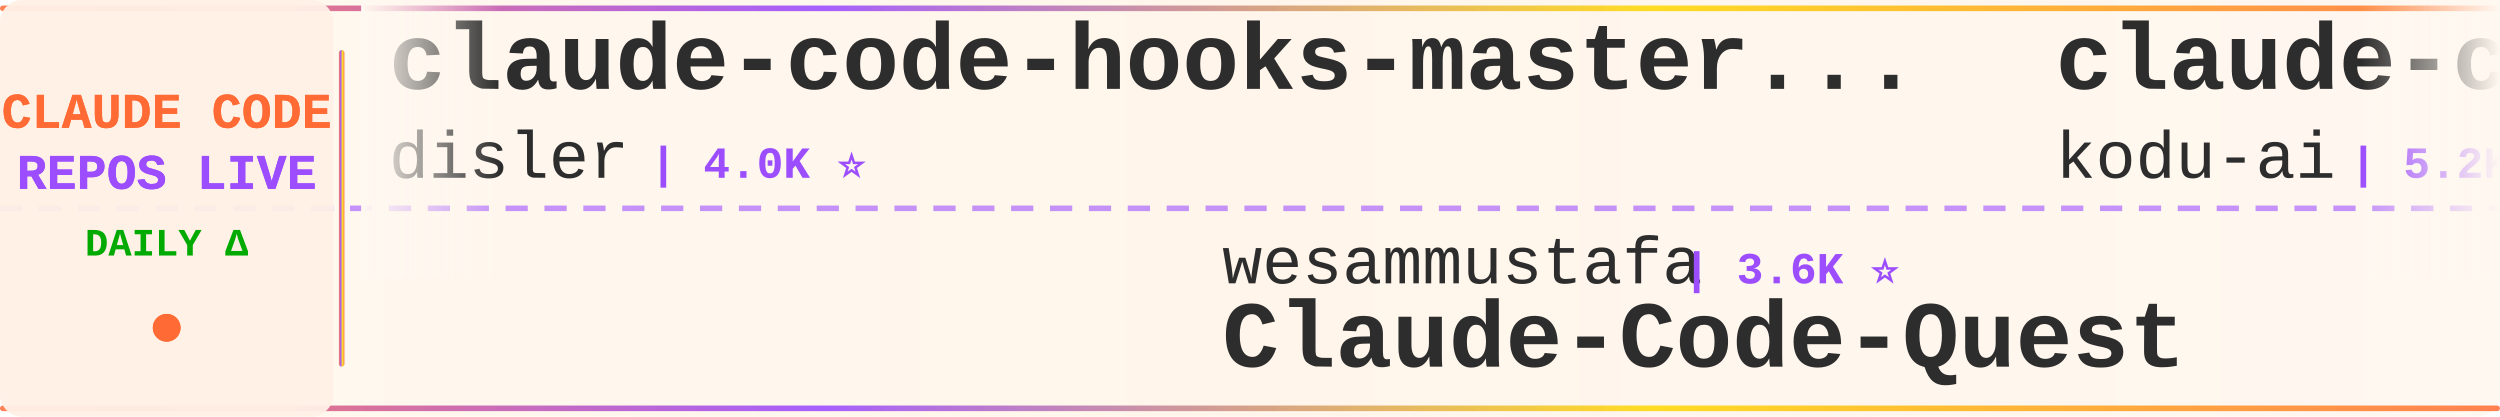
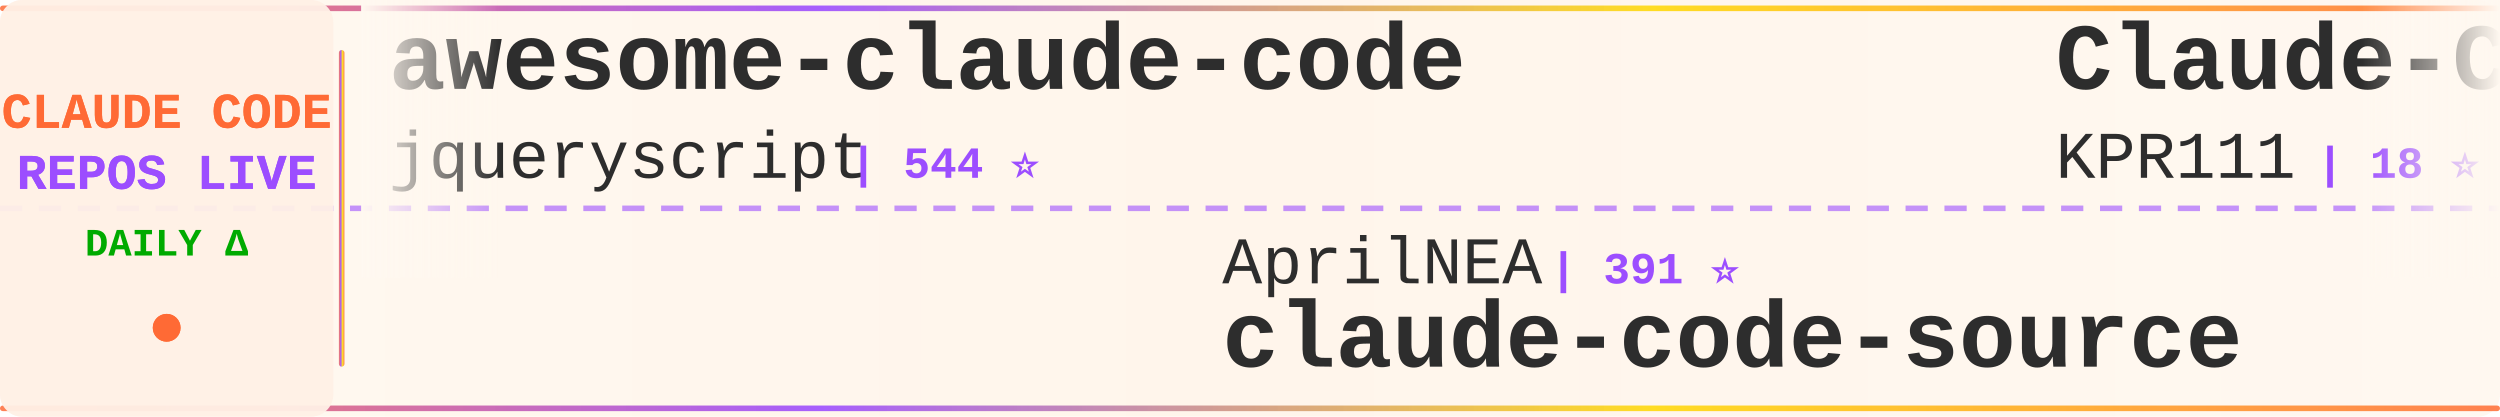
<svg xmlns="http://www.w3.org/2000/svg" width="900" height="150">
  <defs>
    <linearGradient id="tickerBg" x1="0%" y1="0%" x2="100%" y2="0%">
      <stop offset="0%" style="stop-color:#fff8f0;stop-opacity:0.98" />
      <stop offset="50%" style="stop-color:#fff5eb;stop-opacity:1" />
      <stop offset="100%" style="stop-color:#fff8f0;stop-opacity:0.98" />
    </linearGradient>
    <linearGradient id="borderGrad" x1="0%" y1="0%" x2="100%" y2="0%">
      <stop offset="0%" style="stop-color:#FF6B35;stop-opacity:0.85">
        <animate attributeName="stop-opacity" values="0.85;1;0.85" dur="2s" repeatCount="indefinite" />
      </stop>
      <stop offset="33%" style="stop-color:#9C4EFF;stop-opacity:0.9">
        <animate attributeName="stop-opacity" values="0.9;1;0.9" dur="2.2s" repeatCount="indefinite" />
      </stop>
      <stop offset="66%" style="stop-color:#FFD700;stop-opacity:0.85">
        <animate attributeName="stop-opacity" values="0.85;1;0.85" dur="1.8s" repeatCount="indefinite" />
      </stop>
      <stop offset="100%" style="stop-color:#FF6B35;stop-opacity:0.85">
        <animate attributeName="stop-opacity" values="0.85;1;0.85" dur="2s" repeatCount="indefinite" />
      </stop>
    </linearGradient>
    <filter id="textGlow">
      <feGaussianBlur stdDeviation="0.15" result="coloredBlur" />
      <feMerge>
        <feMergeNode in="coloredBlur" />
        <feMergeNode in="SourceGraphic" />
      </feMerge>
    </filter>
    <filter id="metricGlow">
      <feGaussianBlur stdDeviation="0.2" result="coloredBlur" />
      <feMerge>
        <feMergeNode in="coloredBlur" />
        <feMergeNode in="SourceGraphic" />
      </feMerge>
    </filter>
    <linearGradient id="leftFade" x1="0%" y1="0%" x2="100%" y2="0%">
      <stop offset="0%" style="stop-color:#fff8f0;stop-opacity:1" />
      <stop offset="100%" style="stop-color:#fff8f0;stop-opacity:0" />
    </linearGradient>
    <linearGradient id="rightFade" x1="0%" y1="0%" x2="100%" y2="0%">
      <stop offset="0%" style="stop-color:#fff8f0;stop-opacity:0" />
      <stop offset="100%" style="stop-color:#fff8f0;stop-opacity:1" />
    </linearGradient>
  </defs>
  <rect width="900" height="150" fill="url(#tickerBg)" rx="8" />
  <rect x="0" y="2" width="900" height="2" fill="url(#borderGrad)" rx="1" />
  <rect x="0" y="146" width="900" height="2" fill="url(#borderGrad)" rx="1" />
  <line x1="0" y1="75" x2="900" y2="75" stroke="#9C4EFF" stroke-width="2" stroke-dasharray="8 6" opacity="0.6" />
  <rect x="0" y="0" width="120" height="150" fill="#fff0e6" opacity="0.95" rx="8" />
  <text x="60" y="46" font-family="'Courier New', monospace" font-size="18" font-weight="bold" fill="#FF6B35" text-anchor="middle" filter="url(#textGlow)">
    CLAUDE CODE
  </text>
  <text x="60" y="68" font-family="'Courier New', monospace" font-size="18" font-weight="bold" fill="#9C4EFF" text-anchor="middle" filter="url(#textGlow)">
    REPOS LIVE
  </text>
  <text x="60" y="92" font-family="'Courier New', monospace" font-size="14" font-weight="bold" fill="#00aa00" text-anchor="middle">
    DAILY Δ
  </text>
  <circle cx="60" cy="118" r="5" fill="#FF6B35" filter="url(#metricGlow)">
    <animate attributeName="r" values="4;6;4" dur="1.5s" repeatCount="indefinite" />
    <animate attributeName="opacity" values="0.6;1;0.6" dur="1.5s" repeatCount="indefinite" />
  </circle>
  <rect x="122" y="18" width="2" height="114" fill="url(#borderGrad)" rx="1" />
  <clipPath id="tickerClip">
    <rect x="130" y="0" width="770" height="150" />
  </clipPath>
  <g clip-path="url(#tickerClip)">
    <g id="tickerItems">
      <animateTransform attributeName="transform" attributeType="XML" type="translate" from="0 0" to="-3000 0" dur="54s" repeatCount="indefinite" />
      <g transform="translate(0, 0)">
-         <text x="140" y="32" font-family="'Courier New', monospace" font-size="34" font-weight="bold" fill="#2d2d2d">claude-code-hooks-master...</text>
-         <text x="140" y="64" font-family="'Courier New', monospace" font-size="24" font-weight="normal" fill="#2d2d2d" opacity="1.0">disler</text>
-         <text x="234" y="64" font-family="'Courier New', monospace" font-size="16" font-weight="bold" fill="#9C4EFF"> | 4.0K ⭐</text>
+         <text x="140" y="32" font-family="'Courier New', monospace" font-size="34" font-weight="bold" fill="#2d2d2d">awesome-claude-code</text>
+         <text x="140" y="64" font-family="'Courier New', monospace" font-size="24" font-weight="normal" fill="#2d2d2d" opacity="1.0">jqueryscript</text>
+         <text x="306" y="64" font-family="'Courier New', monospace" font-size="16" font-weight="bold" fill="#9C4EFF"> | 544 ⭐</text>
      </g>
      <g transform="translate(300, 0)">
+         <text x="140" y="102" font-family="'Courier New', monospace" font-size="24" font-weight="normal" fill="#2d2d2d" opacity="1.0">AprilNEA</text>
+         <text x="258" y="102" font-family="'Courier New', monospace" font-size="16" font-weight="bold" fill="#9C4EFF"> | 391 ⭐</text>
+         <text x="140" y="132" font-family="'Courier New', monospace" font-size="34" font-weight="bold" fill="#2d2d2d">claude-code-source</text>
+       </g>
+       <g transform="translate(600, 0)">
+         <text x="140" y="32" font-family="'Courier New', monospace" font-size="34" font-weight="bold" fill="#2d2d2d">Claude-Code</text>
+         <text x="140" y="64" font-family="'Courier New', monospace" font-size="24" font-weight="normal" fill="#2d2d2d" opacity="1.0">KPR111</text>
+         <text x="234" y="64" font-family="'Courier New', monospace" font-size="16" font-weight="bold" fill="#9C4EFF"> | 18 ⭐</text>
+       </g>
+       <g transform="translate(900, 0)">
+         <text x="140" y="102" font-family="'Courier New', monospace" font-size="24" font-weight="normal" fill="#2d2d2d" opacity="1.0">OrcaWhisper</text>
+         <text x="294" y="102" font-family="'Courier New', monospace" font-size="16" font-weight="bold" fill="#9C4EFF"> | 107 ⭐</text>
+         <text x="140" y="132" font-family="'Courier New', monospace" font-size="34" font-weight="bold" fill="#2d2d2d">Claude-Code</text>
+       </g>
+       <g transform="translate(1200, 0)">
+         <text x="140" y="32" font-family="'Courier New', monospace" font-size="34" font-weight="bold" fill="#2d2d2d">Open-ClaudeCode</text>
+         <text x="140" y="64" font-family="'Courier New', monospace" font-size="24" font-weight="normal" fill="#2d2d2d" opacity="1.0">LING71671</text>
+         <text x="270" y="64" font-family="'Courier New', monospace" font-size="16" font-weight="bold" fill="#9C4EFF"> | 979 ⭐</text>
+       </g>
+       <g transform="translate(1500, 0)">
        <text x="140" y="102" font-family="'Courier New', monospace" font-size="24" font-weight="normal" fill="#2d2d2d" opacity="1.0">wesammustafa</text>
-         <text x="306" y="102" font-family="'Courier New', monospace" font-size="16" font-weight="bold" fill="#9C4EFF"> | 3.6K ⭐</text>
+         <text x="306" y="102" font-family="'Courier New', monospace" font-size="16" font-weight="bold" fill="#9C4EFF"> | 3.6K ⭐ +5</text>
        <text x="140" y="132" font-family="'Courier New', monospace" font-size="34" font-weight="bold" fill="#2d2d2d">Claude-Code-Quest</text>
      </g>
-       <g transform="translate(600, 0)">
-         <text x="140" y="32" font-family="'Courier New', monospace" font-size="34" font-weight="bold" fill="#2d2d2d">claude-coder</text>
-         <text x="140" y="64" font-family="'Courier New', monospace" font-size="24" font-weight="normal" fill="#2d2d2d" opacity="1.0">kodu-ai</text>
-         <text x="246" y="64" font-family="'Courier New', monospace" font-size="16" font-weight="bold" fill="#9C4EFF"> | 5.2K ⭐</text>
-       </g>
-       <g transform="translate(900, 0)">
-         <text x="140" y="102" font-family="'Courier New', monospace" font-size="24" font-weight="normal" fill="#2d2d2d" opacity="1.0">1rgs</text>
-         <text x="210" y="102" font-family="'Courier New', monospace" font-size="16" font-weight="bold" fill="#9C4EFF"> | 3.8K ⭐</text>
-         <text x="140" y="132" font-family="'Courier New', monospace" font-size="34" font-weight="bold" fill="#2d2d2d">claude-code-proxy</text>
-       </g>
-       <g transform="translate(1200, 0)">
-         <text x="140" y="32" font-family="'Courier New', monospace" font-size="34" font-weight="bold" fill="#2d2d2d">claude-code-source</text>
-         <text x="140" y="64" font-family="'Courier New', monospace" font-size="24" font-weight="normal" fill="#2d2d2d" opacity="1.0">AprilNEA</text>
-         <text x="258" y="64" font-family="'Courier New', monospace" font-size="16" font-weight="bold" fill="#9C4EFF"> | 391 ⭐</text>
-       </g>
-       <g transform="translate(1500, 0)">
-         <text x="140" y="102" font-family="'Courier New', monospace" font-size="24" font-weight="normal" fill="#2d2d2d" opacity="1.0">SeemSeam</text>
-         <text x="258" y="102" font-family="'Courier New', monospace" font-size="16" font-weight="bold" fill="#9C4EFF"> | 3.6K ⭐ +1</text>
-         <text x="140" y="132" font-family="'Courier New', monospace" font-size="34" font-weight="bold" fill="#2d2d2d">claude_codex_bridge</text>
-       </g>
      <g transform="translate(1800, 0)">
-         <text x="140" y="32" font-family="'Courier New', monospace" font-size="34" font-weight="bold" fill="#2d2d2d">claude-code-source</text>
-         <text x="140" y="64" font-family="'Courier New', monospace" font-size="24" font-weight="normal" fill="#2d2d2d" opacity="1.0">hangsman</text>
-         <text x="258" y="64" font-family="'Courier New', monospace" font-size="16" font-weight="bold" fill="#9C4EFF"> | 799 ⭐</text>
+         <text x="140" y="32" font-family="'Courier New', monospace" font-size="34" font-weight="bold" fill="#2d2d2d">claude-code-system-promp...</text>
+         <text x="140" y="64" font-family="'Courier New', monospace" font-size="24" font-weight="normal" fill="#2d2d2d" opacity="1.0">Piebald-AI</text>
+         <text x="282" y="64" font-family="'Courier New', monospace" font-size="16" font-weight="bold" fill="#9C4EFF"> | 13.1K ⭐ -1</text>
      </g>
      <g transform="translate(2100, 0)">
-         <text x="140" y="102" font-family="'Courier New', monospace" font-size="24" font-weight="normal" fill="#2d2d2d" opacity="1.0">Windy3f3f3f3f</text>
-         <text x="318" y="102" font-family="'Courier New', monospace" font-size="16" font-weight="bold" fill="#9C4EFF"> | 3.8K ⭐</text>
-         <text x="140" y="132" font-family="'Courier New', monospace" font-size="34" font-weight="bold" fill="#2d2d2d">how-claude-code-works</text>
+         <text x="140" y="102" font-family="'Courier New', monospace" font-size="24" font-weight="normal" fill="#2d2d2d" opacity="1.0">chauncygu</text>
+         <text x="270" y="102" font-family="'Courier New', monospace" font-size="16" font-weight="bold" fill="#9C4EFF"> | 2.9K ⭐</text>
+         <text x="140" y="132" font-family="'Courier New', monospace" font-size="34" font-weight="bold" fill="#2d2d2d">collection-claude-code-s...</text>
      </g>
      <g transform="translate(2400, 0)">
-         <text x="140" y="32" font-family="'Courier New', monospace" font-size="34" font-weight="bold" fill="#2d2d2d">claude-code-harness</text>
-         <text x="140" y="64" font-family="'Courier New', monospace" font-size="24" font-weight="normal" fill="#2d2d2d" opacity="1.0">Chachamaru127</text>
-         <text x="318" y="64" font-family="'Courier New', monospace" font-size="16" font-weight="bold" fill="#9C4EFF"> | 3.2K ⭐</text>
+         <text x="140" y="32" font-family="'Courier New', monospace" font-size="34" font-weight="bold" fill="#2d2d2d">claude-code-engineering</text>
+         <text x="140" y="64" font-family="'Courier New', monospace" font-size="24" font-weight="normal" fill="#2d2d2d" opacity="1.0">huangjia2019</text>
+         <text x="306" y="64" font-family="'Courier New', monospace" font-size="16" font-weight="bold" fill="#9C4EFF"> | 1.2K ⭐</text>
      </g>
      <g transform="translate(2700, 0)">
-         <text x="140" y="102" font-family="'Courier New', monospace" font-size="24" font-weight="normal" fill="#2d2d2d" opacity="1.0">fuergaosi233</text>
-         <text x="306" y="102" font-family="'Courier New', monospace" font-size="16" font-weight="bold" fill="#9C4EFF"> | 2.8K ⭐</text>
-         <text x="140" y="132" font-family="'Courier New', monospace" font-size="34" font-weight="bold" fill="#2d2d2d">claude-code-proxy</text>
+         <text x="140" y="102" font-family="'Courier New', monospace" font-size="24" font-weight="normal" fill="#2d2d2d" opacity="1.0">VILA-Lab</text>
+         <text x="258" y="102" font-family="'Courier New', monospace" font-size="16" font-weight="bold" fill="#9C4EFF"> | 2.2K ⭐</text>
+         <text x="140" y="132" font-family="'Courier New', monospace" font-size="34" font-weight="bold" fill="#2d2d2d">Dive-into-Claude-Code</text>
      </g>
      <g transform="translate(3000, 0)">
-         <text x="140" y="32" font-family="'Courier New', monospace" font-size="34" font-weight="bold" fill="#2d2d2d">claude-code-hooks-master...</text>
-         <text x="140" y="64" font-family="'Courier New', monospace" font-size="24" font-weight="normal" fill="#2d2d2d" opacity="1.0">disler</text>
-         <text x="234" y="64" font-family="'Courier New', monospace" font-size="16" font-weight="bold" fill="#9C4EFF"> | 4.0K ⭐</text>
+         <text x="140" y="32" font-family="'Courier New', monospace" font-size="34" font-weight="bold" fill="#2d2d2d">awesome-claude-code</text>
+         <text x="140" y="64" font-family="'Courier New', monospace" font-size="24" font-weight="normal" fill="#2d2d2d" opacity="1.0">jqueryscript</text>
+         <text x="306" y="64" font-family="'Courier New', monospace" font-size="16" font-weight="bold" fill="#9C4EFF"> | 544 ⭐</text>
      </g>
      <g transform="translate(3300, 0)">
-         <text x="140" y="102" font-family="'Courier New', monospace" font-size="24" font-weight="normal" fill="#2d2d2d" opacity="1.0">wesammustafa</text>
-         <text x="306" y="102" font-family="'Courier New', monospace" font-size="16" font-weight="bold" fill="#9C4EFF"> | 3.6K ⭐</text>
-         <text x="140" y="132" font-family="'Courier New', monospace" font-size="34" font-weight="bold" fill="#2d2d2d">Claude-Code-Quest</text>
+         <text x="140" y="102" font-family="'Courier New', monospace" font-size="24" font-weight="normal" fill="#2d2d2d" opacity="1.0">AprilNEA</text>
+         <text x="258" y="102" font-family="'Courier New', monospace" font-size="16" font-weight="bold" fill="#9C4EFF"> | 391 ⭐</text>
+         <text x="140" y="132" font-family="'Courier New', monospace" font-size="34" font-weight="bold" fill="#2d2d2d">claude-code-source</text>
      </g>
      <g transform="translate(3600, 0)">
-         <text x="140" y="32" font-family="'Courier New', monospace" font-size="34" font-weight="bold" fill="#2d2d2d">claude-coder</text>
-         <text x="140" y="64" font-family="'Courier New', monospace" font-size="24" font-weight="normal" fill="#2d2d2d" opacity="1.0">kodu-ai</text>
-         <text x="246" y="64" font-family="'Courier New', monospace" font-size="16" font-weight="bold" fill="#9C4EFF"> | 5.2K ⭐</text>
+         <text x="140" y="32" font-family="'Courier New', monospace" font-size="34" font-weight="bold" fill="#2d2d2d">Claude-Code</text>
+         <text x="140" y="64" font-family="'Courier New', monospace" font-size="24" font-weight="normal" fill="#2d2d2d" opacity="1.0">KPR111</text>
+         <text x="234" y="64" font-family="'Courier New', monospace" font-size="16" font-weight="bold" fill="#9C4EFF"> | 18 ⭐</text>
      </g>
      <g transform="translate(3900, 0)">
-         <text x="140" y="102" font-family="'Courier New', monospace" font-size="24" font-weight="normal" fill="#2d2d2d" opacity="1.0">1rgs</text>
-         <text x="210" y="102" font-family="'Courier New', monospace" font-size="16" font-weight="bold" fill="#9C4EFF"> | 3.8K ⭐</text>
-         <text x="140" y="132" font-family="'Courier New', monospace" font-size="34" font-weight="bold" fill="#2d2d2d">claude-code-proxy</text>
+         <text x="140" y="102" font-family="'Courier New', monospace" font-size="24" font-weight="normal" fill="#2d2d2d" opacity="1.0">OrcaWhisper</text>
+         <text x="294" y="102" font-family="'Courier New', monospace" font-size="16" font-weight="bold" fill="#9C4EFF"> | 107 ⭐</text>
+         <text x="140" y="132" font-family="'Courier New', monospace" font-size="34" font-weight="bold" fill="#2d2d2d">Claude-Code</text>
      </g>
    </g>
  </g>
  <rect x="130" y="0" width="50" height="100" fill="url(#leftFade)" />
  <rect x="850" y="0" width="50" height="100" fill="url(#rightFade)" />
</svg>
